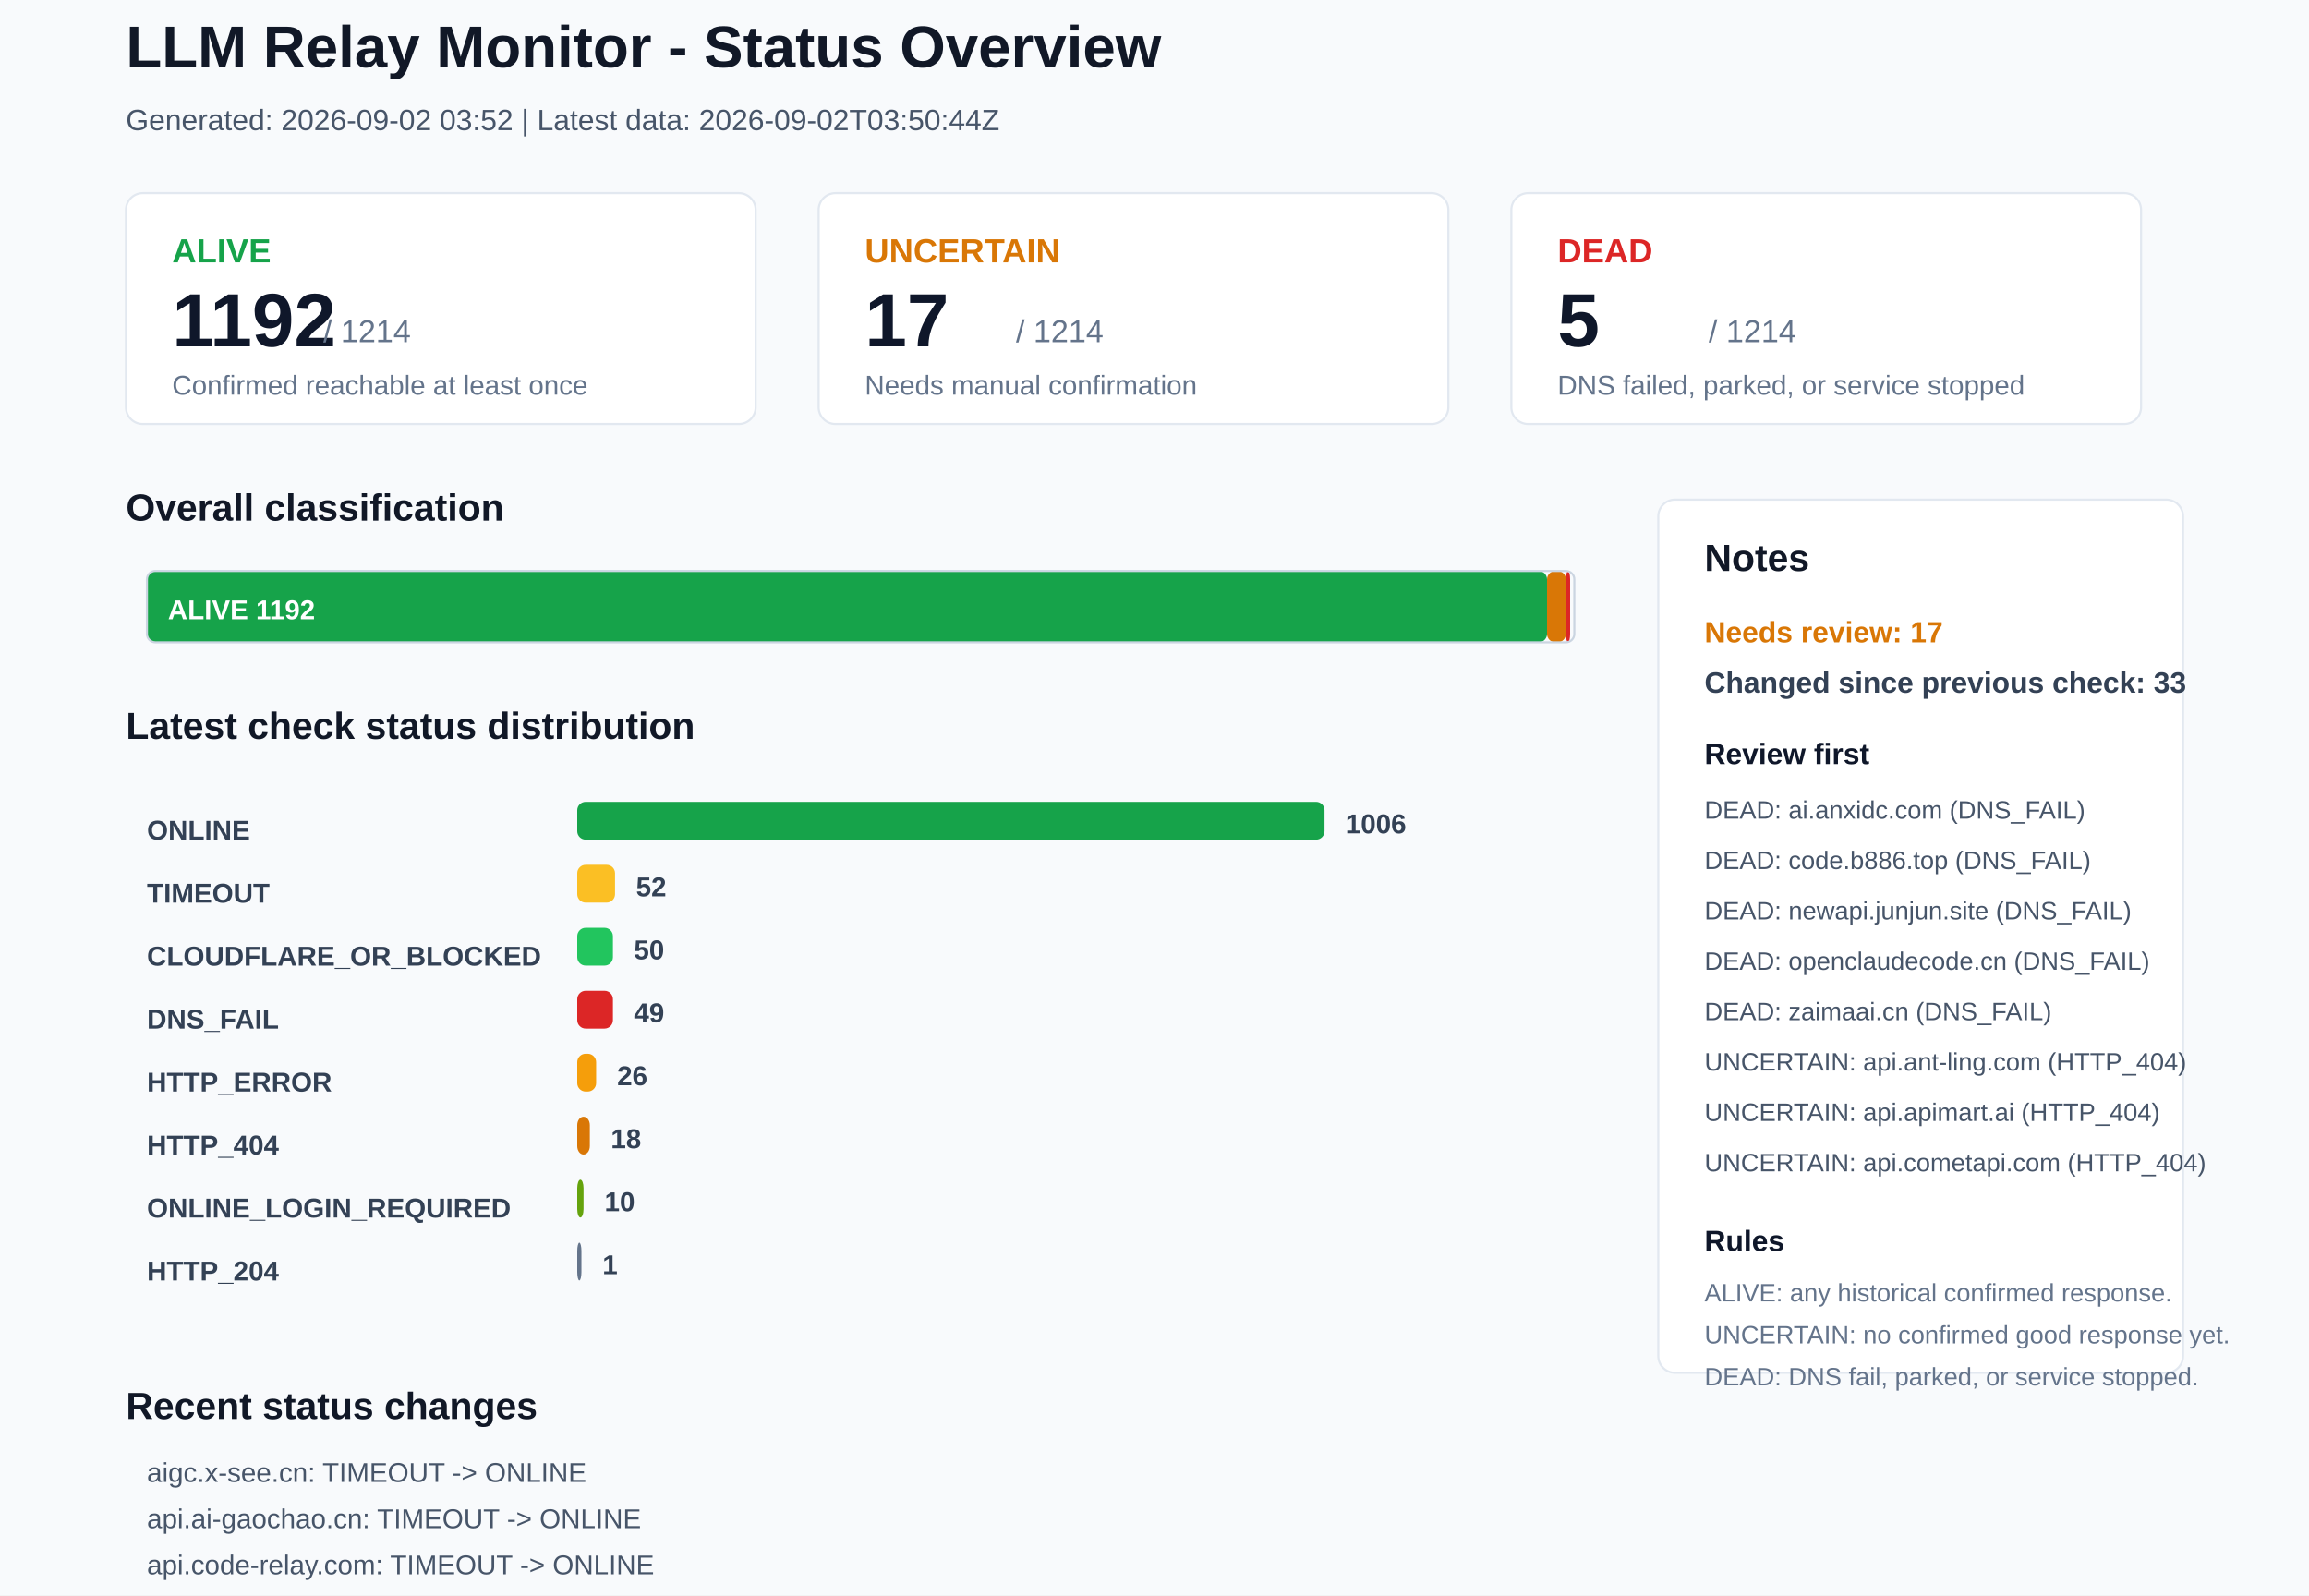
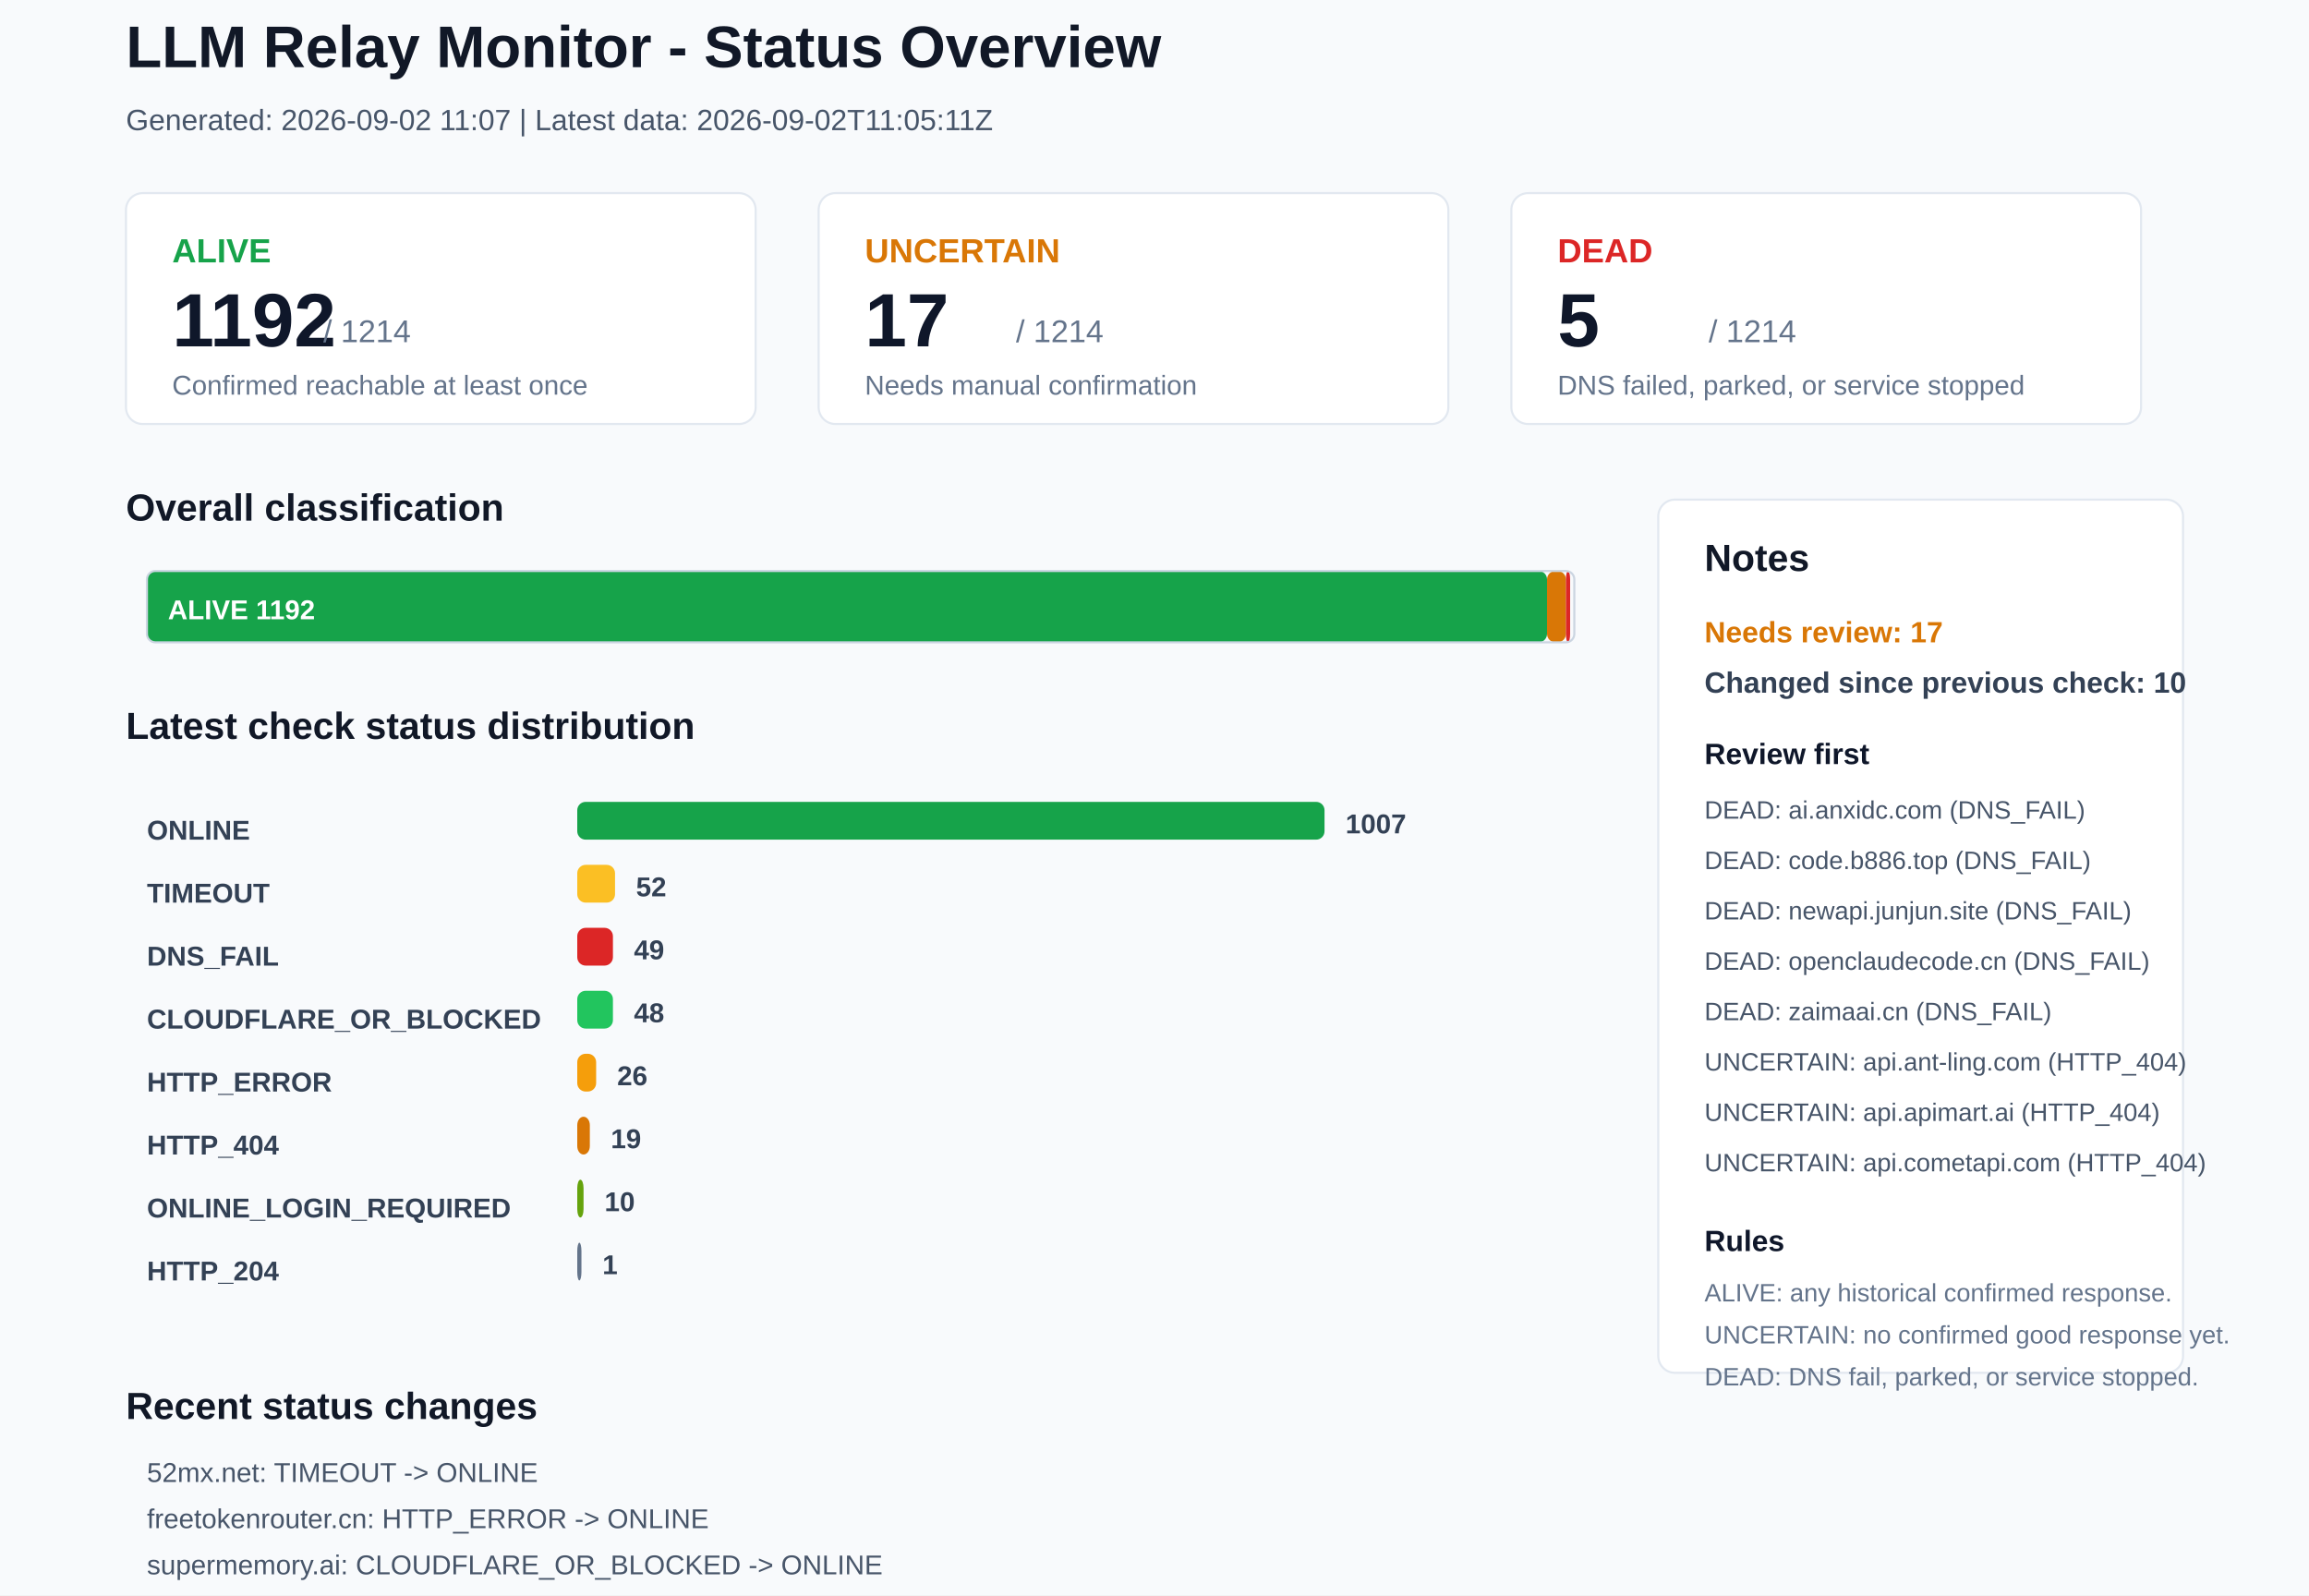
<svg xmlns="http://www.w3.org/2000/svg" width="1100" height="760" viewBox="0 0 1100 760">
  <rect x="0" y="0" width="1100" height="760" rx="0" fill="#F8FAFC" stroke="none" />
  <text x="60" y="32" font-family="Arial, sans-serif" font-size="28" font-weight="700" fill="#111827">LLM Relay Monitor - Status Overview</text>
-   <text x="60" y="62" font-family="Arial, sans-serif" font-size="14" font-weight="400" fill="#475569">Generated: 2026-09-02 03:52 | Latest data: 2026-09-02T03:50:44Z</text>
+   <text x="60" y="62" font-family="Arial, sans-serif" font-size="14" font-weight="400" fill="#475569">Generated: 2026-09-02 11:07 | Latest data: 2026-09-02T11:05:11Z</text>
  <rect x="60" y="92" width="300" height="110" rx="8" fill="#FFFFFF" stroke="#E2E8F0" />
  <text x="82" y="125" font-family="Arial, sans-serif" font-size="16" font-weight="700" fill="#16A34A">ALIVE</text>
  <text x="82" y="165" font-family="Arial, sans-serif" font-size="36" font-weight="700" fill="#0F172A">1192</text>
  <text x="154" y="163" font-family="Arial, sans-serif" font-size="15" font-weight="400" fill="#64748B">/ 1214</text>
  <text x="82" y="188" font-family="Arial, sans-serif" font-size="13" font-weight="400" fill="#64748B">Confirmed reachable at least once</text>
  <rect x="390" y="92" width="300" height="110" rx="8" fill="#FFFFFF" stroke="#E2E8F0" />
  <text x="412" y="125" font-family="Arial, sans-serif" font-size="16" font-weight="700" fill="#D97706">UNCERTAIN</text>
  <text x="412" y="165" font-family="Arial, sans-serif" font-size="36" font-weight="700" fill="#0F172A">17</text>
  <text x="484" y="163" font-family="Arial, sans-serif" font-size="15" font-weight="400" fill="#64748B">/ 1214</text>
  <text x="412" y="188" font-family="Arial, sans-serif" font-size="13" font-weight="400" fill="#64748B">Needs manual confirmation</text>
  <rect x="720" y="92" width="300" height="110" rx="8" fill="#FFFFFF" stroke="#E2E8F0" />
  <text x="742" y="125" font-family="Arial, sans-serif" font-size="16" font-weight="700" fill="#DC2626">DEAD</text>
  <text x="742" y="165" font-family="Arial, sans-serif" font-size="36" font-weight="700" fill="#0F172A">5</text>
  <text x="814" y="163" font-family="Arial, sans-serif" font-size="15" font-weight="400" fill="#64748B">/ 1214</text>
  <text x="742" y="188" font-family="Arial, sans-serif" font-size="13" font-weight="400" fill="#64748B">DNS failed, parked, or service stopped</text>
  <text x="60" y="248" font-family="Arial, sans-serif" font-size="18" font-weight="700" fill="#111827">Overall classification</text>
  <rect x="70" y="272" width="667" height="34" rx="4" fill="#16A34A" stroke="none" />
  <text x="80" y="295" font-family="Arial, sans-serif" font-size="13" font-weight="700" fill="#FFFFFF">ALIVE 1192</text>
  <rect x="737" y="272" width="9" height="34" rx="4" fill="#D97706" stroke="none" />
  <rect x="746" y="272" width="2" height="34" rx="4" fill="#DC2626" stroke="none" />
  <rect x="70" y="272" width="680" height="34" rx="4" fill="none" stroke="#CBD5E1" />
  <text x="60" y="352" font-family="Arial, sans-serif" font-size="18" font-weight="700" fill="#111827">Latest check status distribution</text>
  <text x="70" y="400" font-family="Arial, sans-serif" font-size="13" font-weight="700" fill="#334155">ONLINE</text>
  <rect x="275" y="382" width="356" height="18" rx="4" fill="#16A34A" stroke="none" />
-   <text x="641" y="397" font-family="Arial, sans-serif" font-size="13" font-weight="700" fill="#334155">1006</text>
+   <text x="641" y="397" font-family="Arial, sans-serif" font-size="13" font-weight="700" fill="#334155">1007</text>
  <text x="70" y="430" font-family="Arial, sans-serif" font-size="13" font-weight="700" fill="#334155">TIMEOUT</text>
  <rect x="275" y="412" width="18" height="18" rx="4" fill="#FBBF24" stroke="none" />
  <text x="303" y="427" font-family="Arial, sans-serif" font-size="13" font-weight="700" fill="#334155">52</text>
-   <text x="70" y="460" font-family="Arial, sans-serif" font-size="13" font-weight="700" fill="#334155">CLOUDFLARE_OR_BLOCKED</text>
-   <rect x="275" y="442" width="17" height="18" rx="4" fill="#22C55E" stroke="none" />
-   <text x="302" y="457" font-family="Arial, sans-serif" font-size="13" font-weight="700" fill="#334155">50</text>
-   <text x="70" y="490" font-family="Arial, sans-serif" font-size="13" font-weight="700" fill="#334155">DNS_FAIL</text>
-   <rect x="275" y="472" width="17" height="18" rx="4" fill="#DC2626" stroke="none" />
-   <text x="302" y="487" font-family="Arial, sans-serif" font-size="13" font-weight="700" fill="#334155">49</text>
+   <text x="70" y="460" font-family="Arial, sans-serif" font-size="13" font-weight="700" fill="#334155">DNS_FAIL</text>
+   <rect x="275" y="442" width="17" height="18" rx="4" fill="#DC2626" stroke="none" />
+   <text x="302" y="457" font-family="Arial, sans-serif" font-size="13" font-weight="700" fill="#334155">49</text>
+   <text x="70" y="490" font-family="Arial, sans-serif" font-size="13" font-weight="700" fill="#334155">CLOUDFLARE_OR_BLOCKED</text>
+   <rect x="275" y="472" width="17" height="18" rx="4" fill="#22C55E" stroke="none" />
+   <text x="302" y="487" font-family="Arial, sans-serif" font-size="13" font-weight="700" fill="#334155">48</text>
  <text x="70" y="520" font-family="Arial, sans-serif" font-size="13" font-weight="700" fill="#334155">HTTP_ERROR</text>
  <rect x="275" y="502" width="9" height="18" rx="4" fill="#F59E0B" stroke="none" />
  <text x="294" y="517" font-family="Arial, sans-serif" font-size="13" font-weight="700" fill="#334155">26</text>
  <text x="70" y="550" font-family="Arial, sans-serif" font-size="13" font-weight="700" fill="#334155">HTTP_404</text>
  <rect x="275" y="532" width="6" height="18" rx="4" fill="#D97706" stroke="none" />
-   <text x="291" y="547" font-family="Arial, sans-serif" font-size="13" font-weight="700" fill="#334155">18</text>
+   <text x="291" y="547" font-family="Arial, sans-serif" font-size="13" font-weight="700" fill="#334155">19</text>
  <text x="70" y="580" font-family="Arial, sans-serif" font-size="13" font-weight="700" fill="#334155">ONLINE_LOGIN_REQUIRED</text>
  <rect x="275" y="562" width="3" height="18" rx="4" fill="#65A30D" stroke="none" />
  <text x="288" y="577" font-family="Arial, sans-serif" font-size="13" font-weight="700" fill="#334155">10</text>
  <text x="70" y="610" font-family="Arial, sans-serif" font-size="13" font-weight="700" fill="#334155">HTTP_204</text>
  <rect x="275" y="592" width="2" height="18" rx="4" fill="#64748B" stroke="none" />
  <text x="287" y="607" font-family="Arial, sans-serif" font-size="13" font-weight="700" fill="#334155">1</text>
  <rect x="790" y="238" width="250" height="416" rx="8" fill="#FFFFFF" stroke="#E2E8F0" />
  <text x="812" y="272" font-family="Arial, sans-serif" font-size="18" font-weight="700" fill="#111827">Notes</text>
  <text x="812" y="306" font-family="Arial, sans-serif" font-size="14" font-weight="700" fill="#D97706">Needs review: 17</text>
-   <text x="812" y="330" font-family="Arial, sans-serif" font-size="14" font-weight="700" fill="#334155">Changed since previous check: 33</text>
+   <text x="812" y="330" font-family="Arial, sans-serif" font-size="14" font-weight="700" fill="#334155">Changed since previous check: 10</text>
  <text x="812" y="364" font-family="Arial, sans-serif" font-size="14" font-weight="700" fill="#0F172A">Review first</text>
  <text x="812" y="390" font-family="Arial, sans-serif" font-size="12" font-weight="400" fill="#475569">DEAD: ai.anxidc.com (DNS_FAIL)</text>
  <text x="812" y="414" font-family="Arial, sans-serif" font-size="12" font-weight="400" fill="#475569">DEAD: code.b886.top (DNS_FAIL)</text>
  <text x="812" y="438" font-family="Arial, sans-serif" font-size="12" font-weight="400" fill="#475569">DEAD: newapi.junjun.site (DNS_FAIL)</text>
  <text x="812" y="462" font-family="Arial, sans-serif" font-size="12" font-weight="400" fill="#475569">DEAD: openclaudecode.cn (DNS_FAIL)</text>
  <text x="812" y="486" font-family="Arial, sans-serif" font-size="12" font-weight="400" fill="#475569">DEAD: zaimaai.cn (DNS_FAIL)</text>
  <text x="812" y="510" font-family="Arial, sans-serif" font-size="12" font-weight="400" fill="#475569">UNCERTAIN: api.ant-ling.com (HTTP_404)</text>
  <text x="812" y="534" font-family="Arial, sans-serif" font-size="12" font-weight="400" fill="#475569">UNCERTAIN: api.apimart.ai (HTTP_404)</text>
  <text x="812" y="558" font-family="Arial, sans-serif" font-size="12" font-weight="400" fill="#475569">UNCERTAIN: api.cometapi.com (HTTP_404)</text>
  <text x="812" y="596" font-family="Arial, sans-serif" font-size="14" font-weight="700" fill="#0F172A">Rules</text>
  <text x="812" y="620" font-family="Arial, sans-serif" font-size="12" font-weight="400" fill="#64748B">ALIVE: any historical confirmed response.</text>
  <text x="812" y="640" font-family="Arial, sans-serif" font-size="12" font-weight="400" fill="#64748B">UNCERTAIN: no confirmed good response yet.</text>
  <text x="812" y="660" font-family="Arial, sans-serif" font-size="12" font-weight="400" fill="#64748B">DEAD: DNS fail, parked, or service stopped.</text>
  <text x="60" y="676" font-family="Arial, sans-serif" font-size="18" font-weight="700" fill="#111827">Recent status changes</text>
-   <text x="70" y="706" font-family="Arial, sans-serif" font-size="13" font-weight="400" fill="#475569">aigc.x-see.cn: TIMEOUT -&gt; ONLINE</text>
-   <text x="70" y="728" font-family="Arial, sans-serif" font-size="13" font-weight="400" fill="#475569">api.ai-gaochao.cn: TIMEOUT -&gt; ONLINE</text>
-   <text x="70" y="750" font-family="Arial, sans-serif" font-size="13" font-weight="400" fill="#475569">api.code-relay.com: TIMEOUT -&gt; ONLINE</text>
-   <text x="70" y="772" font-family="Arial, sans-serif" font-size="13" font-weight="400" fill="#475569">api.hcnsec.cn: HTTP_ERROR -&gt; ONLINE</text>
-   <text x="70" y="794" font-family="Arial, sans-serif" font-size="13" font-weight="400" fill="#475569">api.iamhc.cn: HTTP_ERROR -&gt; ONLINE</text>
-   <text x="70" y="816" font-family="Arial, sans-serif" font-size="13" font-weight="400" fill="#475569">api.mnapi.com: TIMEOUT -&gt; ONLINE</text>
+   <text x="70" y="706" font-family="Arial, sans-serif" font-size="13" font-weight="400" fill="#475569">52mx.net: TIMEOUT -&gt; ONLINE</text>
+   <text x="70" y="728" font-family="Arial, sans-serif" font-size="13" font-weight="400" fill="#475569">freetokenrouter.cn: HTTP_ERROR -&gt; ONLINE</text>
+   <text x="70" y="750" font-family="Arial, sans-serif" font-size="13" font-weight="400" fill="#475569">supermemory.ai: CLOUDFLARE_OR_BLOCKED -&gt; ONLINE</text>
+   <text x="70" y="772" font-family="Arial, sans-serif" font-size="13" font-weight="400" fill="#475569">us.usclaude.us: TIMEOUT -&gt; ONLINE</text>
+   <text x="70" y="794" font-family="Arial, sans-serif" font-size="13" font-weight="400" fill="#475569">apibrg.com: HTTP_ERROR -&gt; TIMEOUT</text>
+   <text x="70" y="816" font-family="Arial, sans-serif" font-size="13" font-weight="400" fill="#475569">getclawapi.top: CLOUDFLARE_OR_BLOCKED -&gt; HTTP_ERROR</text>
</svg>
